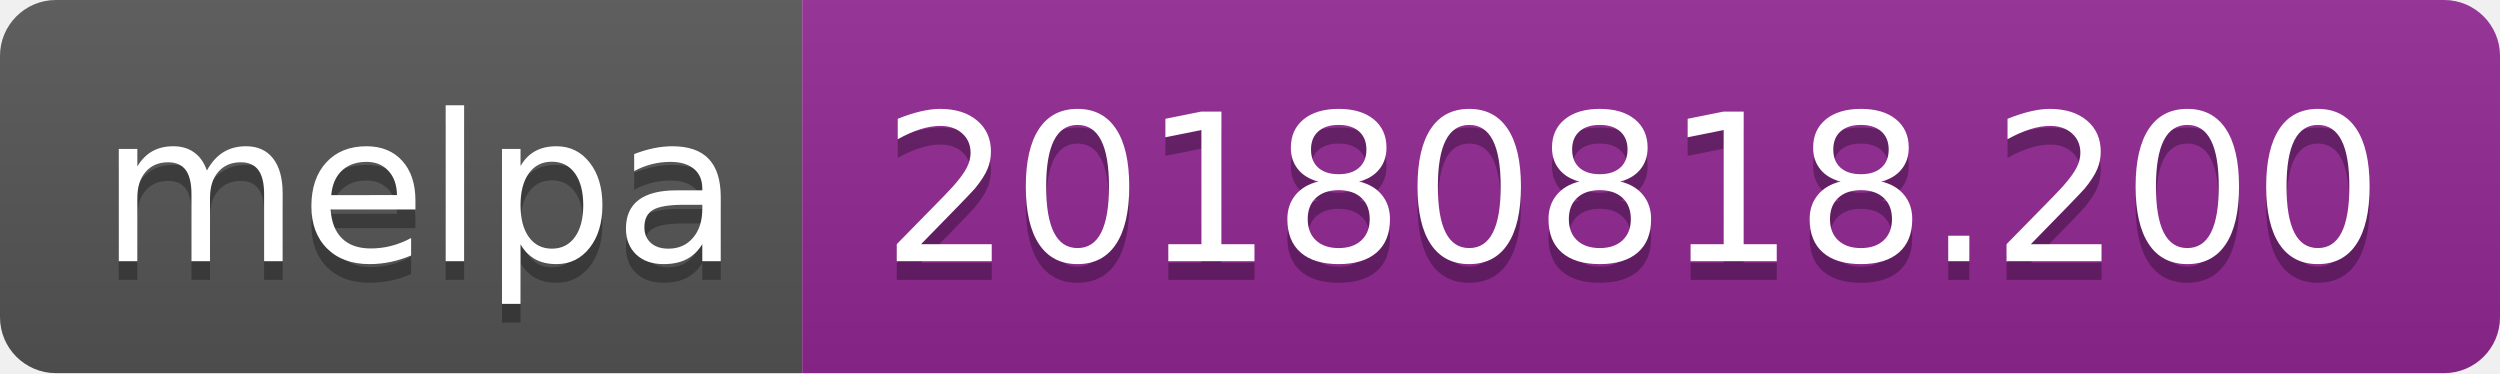
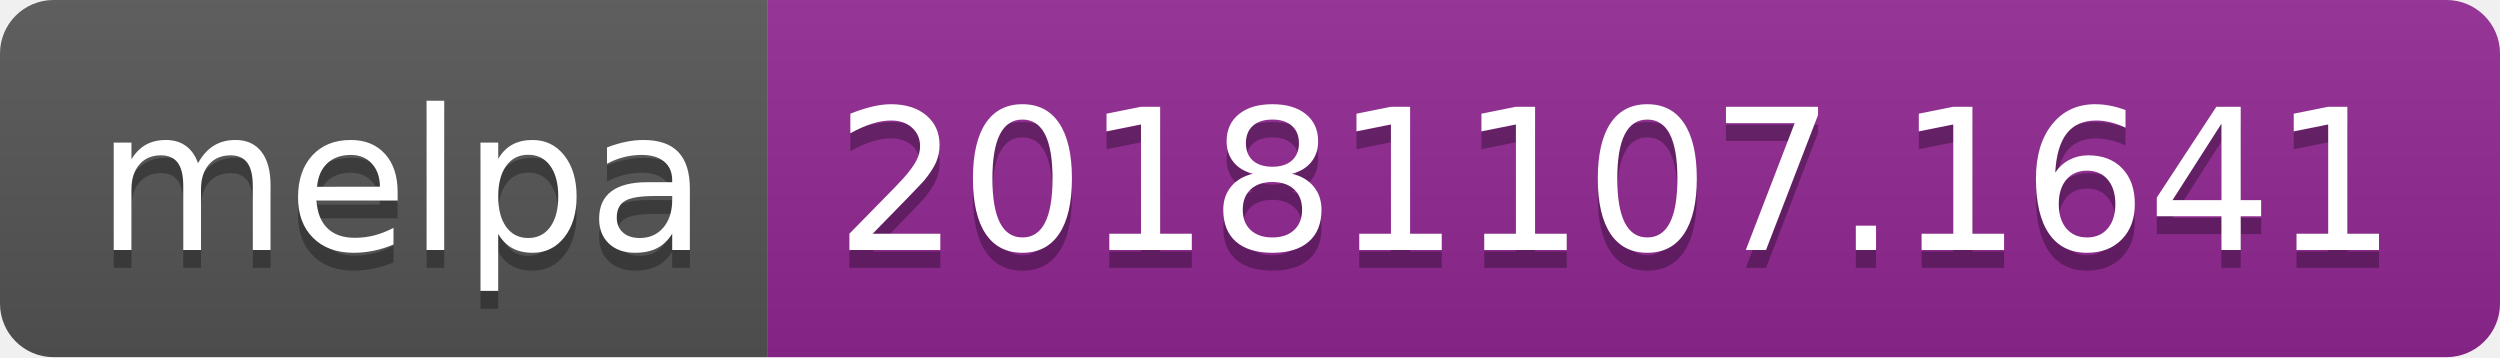
- <svg xmlns="http://www.w3.org/2000/svg" width="134" height="20">
+ <svg xmlns="http://www.w3.org/2000/svg" width="140" height="20">
  <linearGradient id="b" x2="0" y2="100%">
    <stop offset="0" stop-color="#bbb" stop-opacity=".1" />
    <stop offset="1" stop-opacity=".1" />
  </linearGradient>
  <clipPath id="a">
-     <rect width="134" height="20" rx="3" fill="#fff" />
+     <rect width="140" height="20" rx="3" fill="#fff" />
  </clipPath>
  <g clip-path="url(#a)">
    <path fill="#555" d="M0 0h43v20H0z" />
-     <path fill="#922793" d="M43 0h91v20H43z" />
-     <path fill="url(#b)" d="M0 0h134v20H0z" />
+     <path fill="#922793" d="M43 0h97v20H43z" />
+     <path fill="url(#b)" d="M0 0h140v20H0z" />
  </g>
  <g fill="#fff" text-anchor="middle" font-family="DejaVu Sans,Verdana,Geneva,sans-serif" font-size="110">
    <text x="225" y="150" fill="#010101" fill-opacity=".3" transform="scale(.1)" textLength="330">melpa</text>
    <text x="225" y="140" transform="scale(.1)" textLength="330">melpa</text>
-     <text x="875" y="150" fill="#010101" fill-opacity=".3" transform="scale(.1)" textLength="810">20180818.200</text>
-     <text x="875" y="140" transform="scale(.1)" textLength="810">20180818.200</text>
+     <text x="905" y="150" fill="#010101" fill-opacity=".3" transform="scale(.1)" textLength="870">20181107.1641</text>
+     <text x="905" y="140" transform="scale(.1)" textLength="870">20181107.1641</text>
  </g>
</svg>
